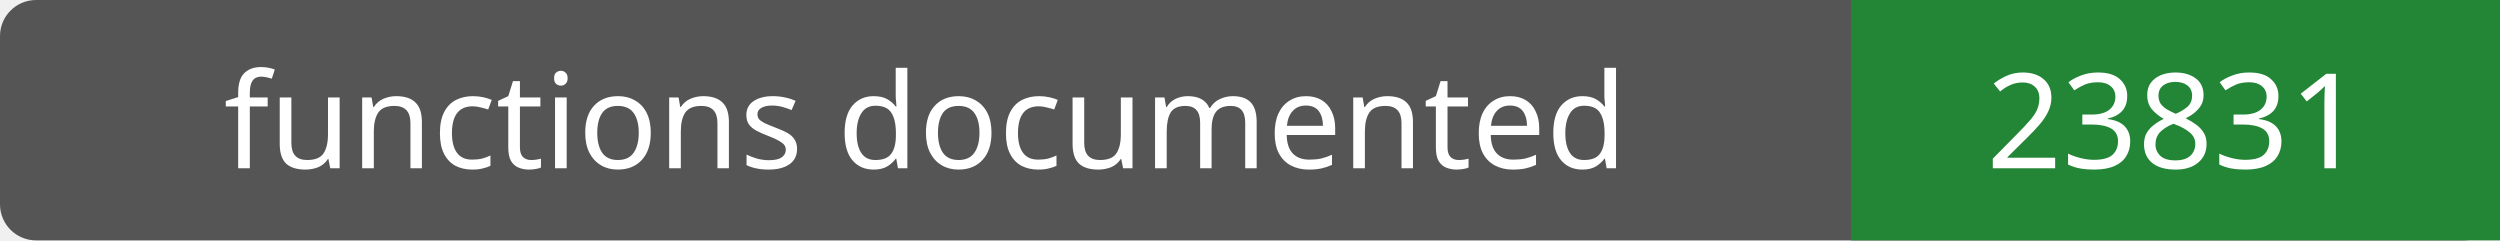
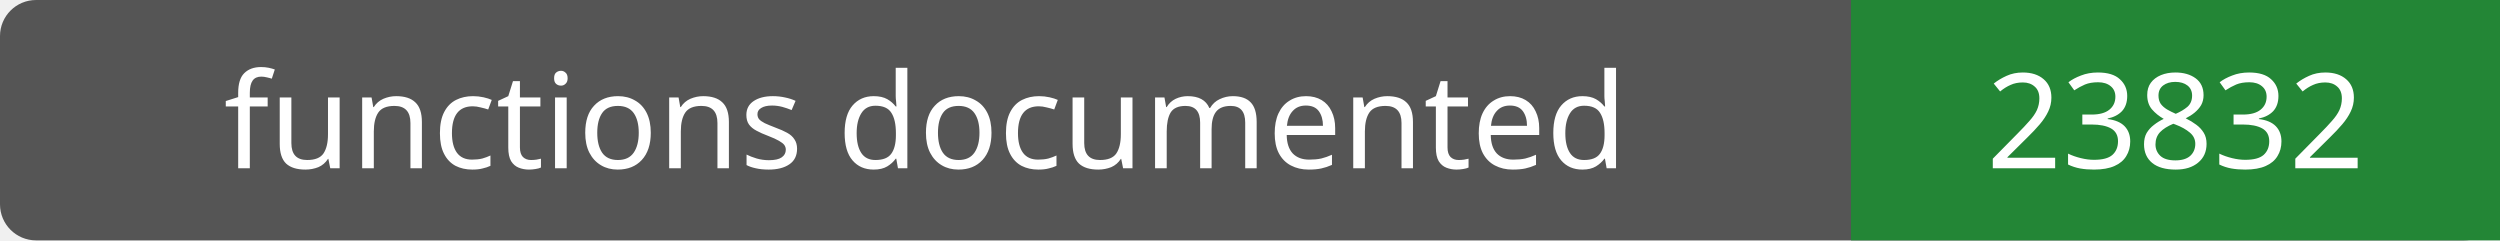
- <svg xmlns="http://www.w3.org/2000/svg" width="208" height="20" role="img" aria-label="functions documented: 23831">
+ <svg xmlns="http://www.w3.org/2000/svg" width="208" height="20" role="img" aria-label="functions documented: 23832">
  <rect width="208" height="20" rx="3" fill="#555" />
  <path fill="#238636" d="M154 0h54v20H154z" />
  <g fill="#fff" text-anchor="middle" font-family="Verdana,sans-serif" font-size="11">
    <text x="77.0" y="14">functions documented</text>
-     <text x="181.0" y="14">23831</text>
+     <text x="181.0" y="14">23832</text>
  </g>
</svg>
